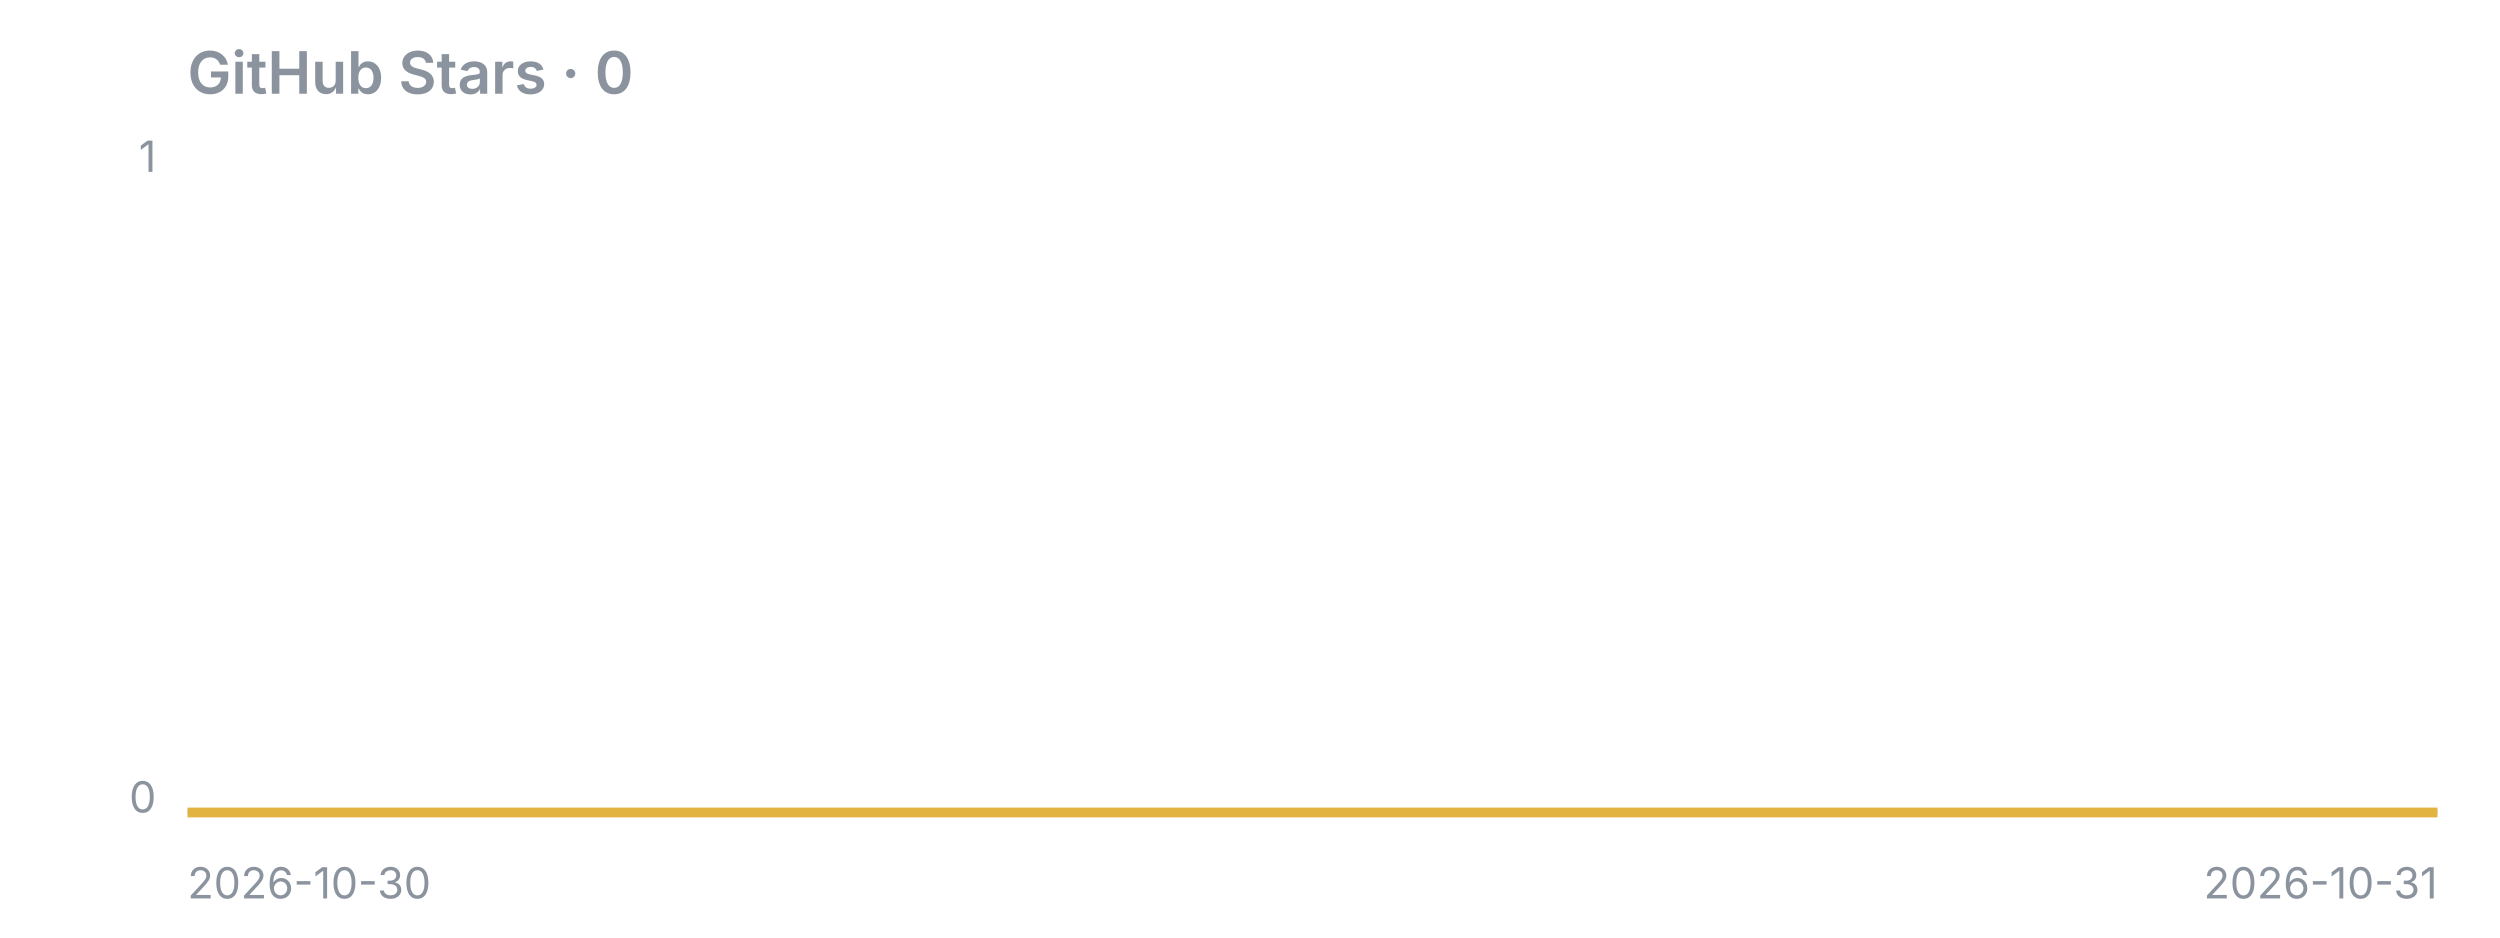
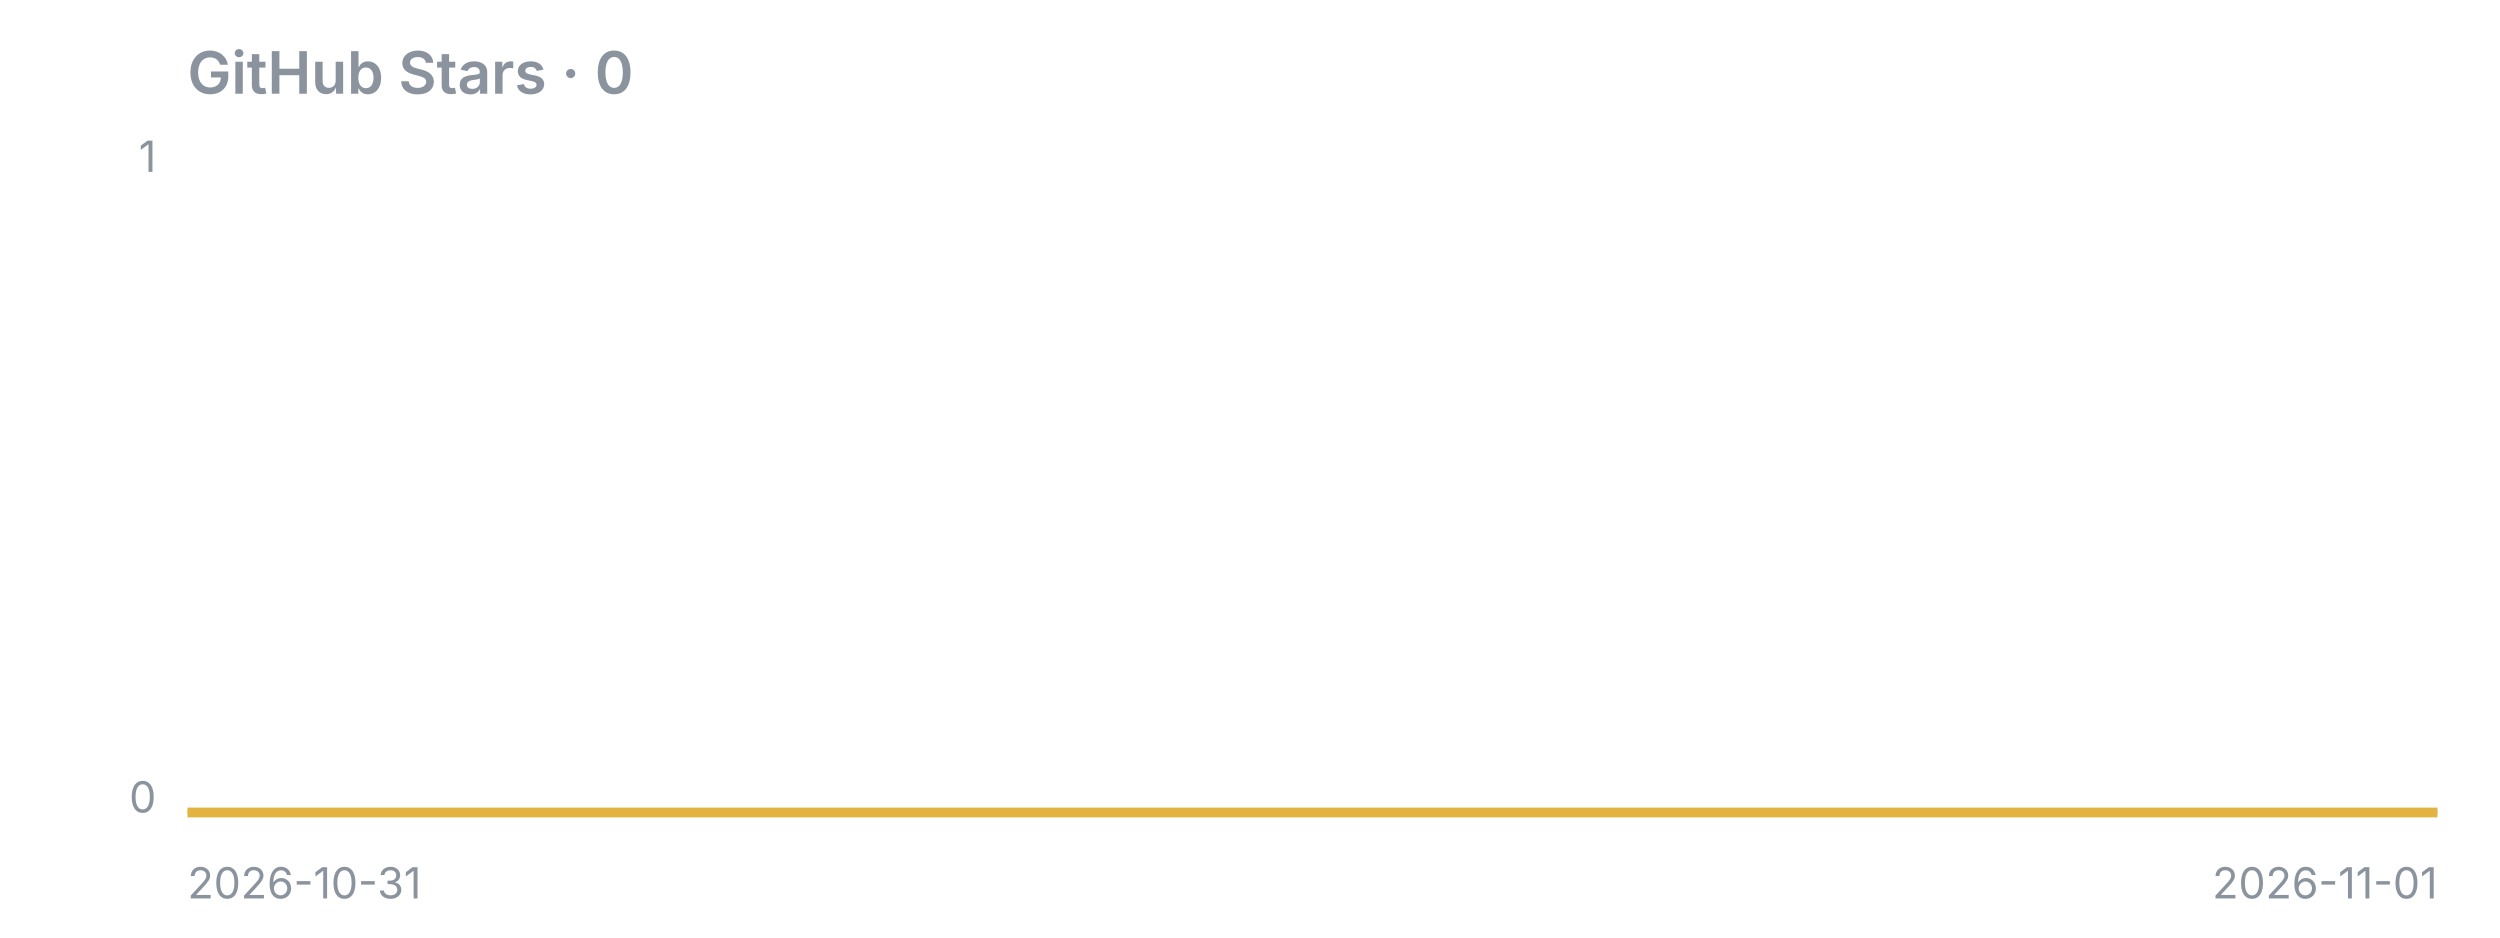
<svg xmlns="http://www.w3.org/2000/svg" width="640" height="240" viewBox="0 0 640 240">
  <text x="48" y="24" font-family="-apple-system,Segoe UI,sans-serif" fill="#8b949e" font-size="15" font-weight="600">GitHub Stars · 0</text>
  <line x1="48" y1="208" x2="624" y2="208" stroke="#8b949e" stroke-opacity="0.4" />
  <polygon points="48,208 48.0,208.0 624.0,208.0 624,208" fill="#e3b341" fill-opacity="0.15" />
  <polyline points="48.0,208.0 624.0,208.0" fill="none" stroke="#e3b341" stroke-width="2.5" stroke-linejoin="round" />
  <text x="40" y="44" font-family="-apple-system,Segoe UI,sans-serif" fill="#8b949e" font-size="11" text-anchor="end">1</text>
  <text x="40" y="208" font-family="-apple-system,Segoe UI,sans-serif" fill="#8b949e" font-size="11" text-anchor="end">0</text>
-   <text x="48" y="230" font-family="-apple-system,Segoe UI,sans-serif" fill="#8b949e" font-size="11">2026-10-30</text>
-   <text x="624" y="230" font-family="-apple-system,Segoe UI,sans-serif" fill="#8b949e" font-size="11" text-anchor="end">2026-10-31</text>
+   <text x="48" y="230" font-family="-apple-system,Segoe UI,sans-serif" fill="#8b949e" font-size="11">2026-10-31</text>
+   <text x="624" y="230" font-family="-apple-system,Segoe UI,sans-serif" fill="#8b949e" font-size="11" text-anchor="end">2026-11-01</text>
</svg>
